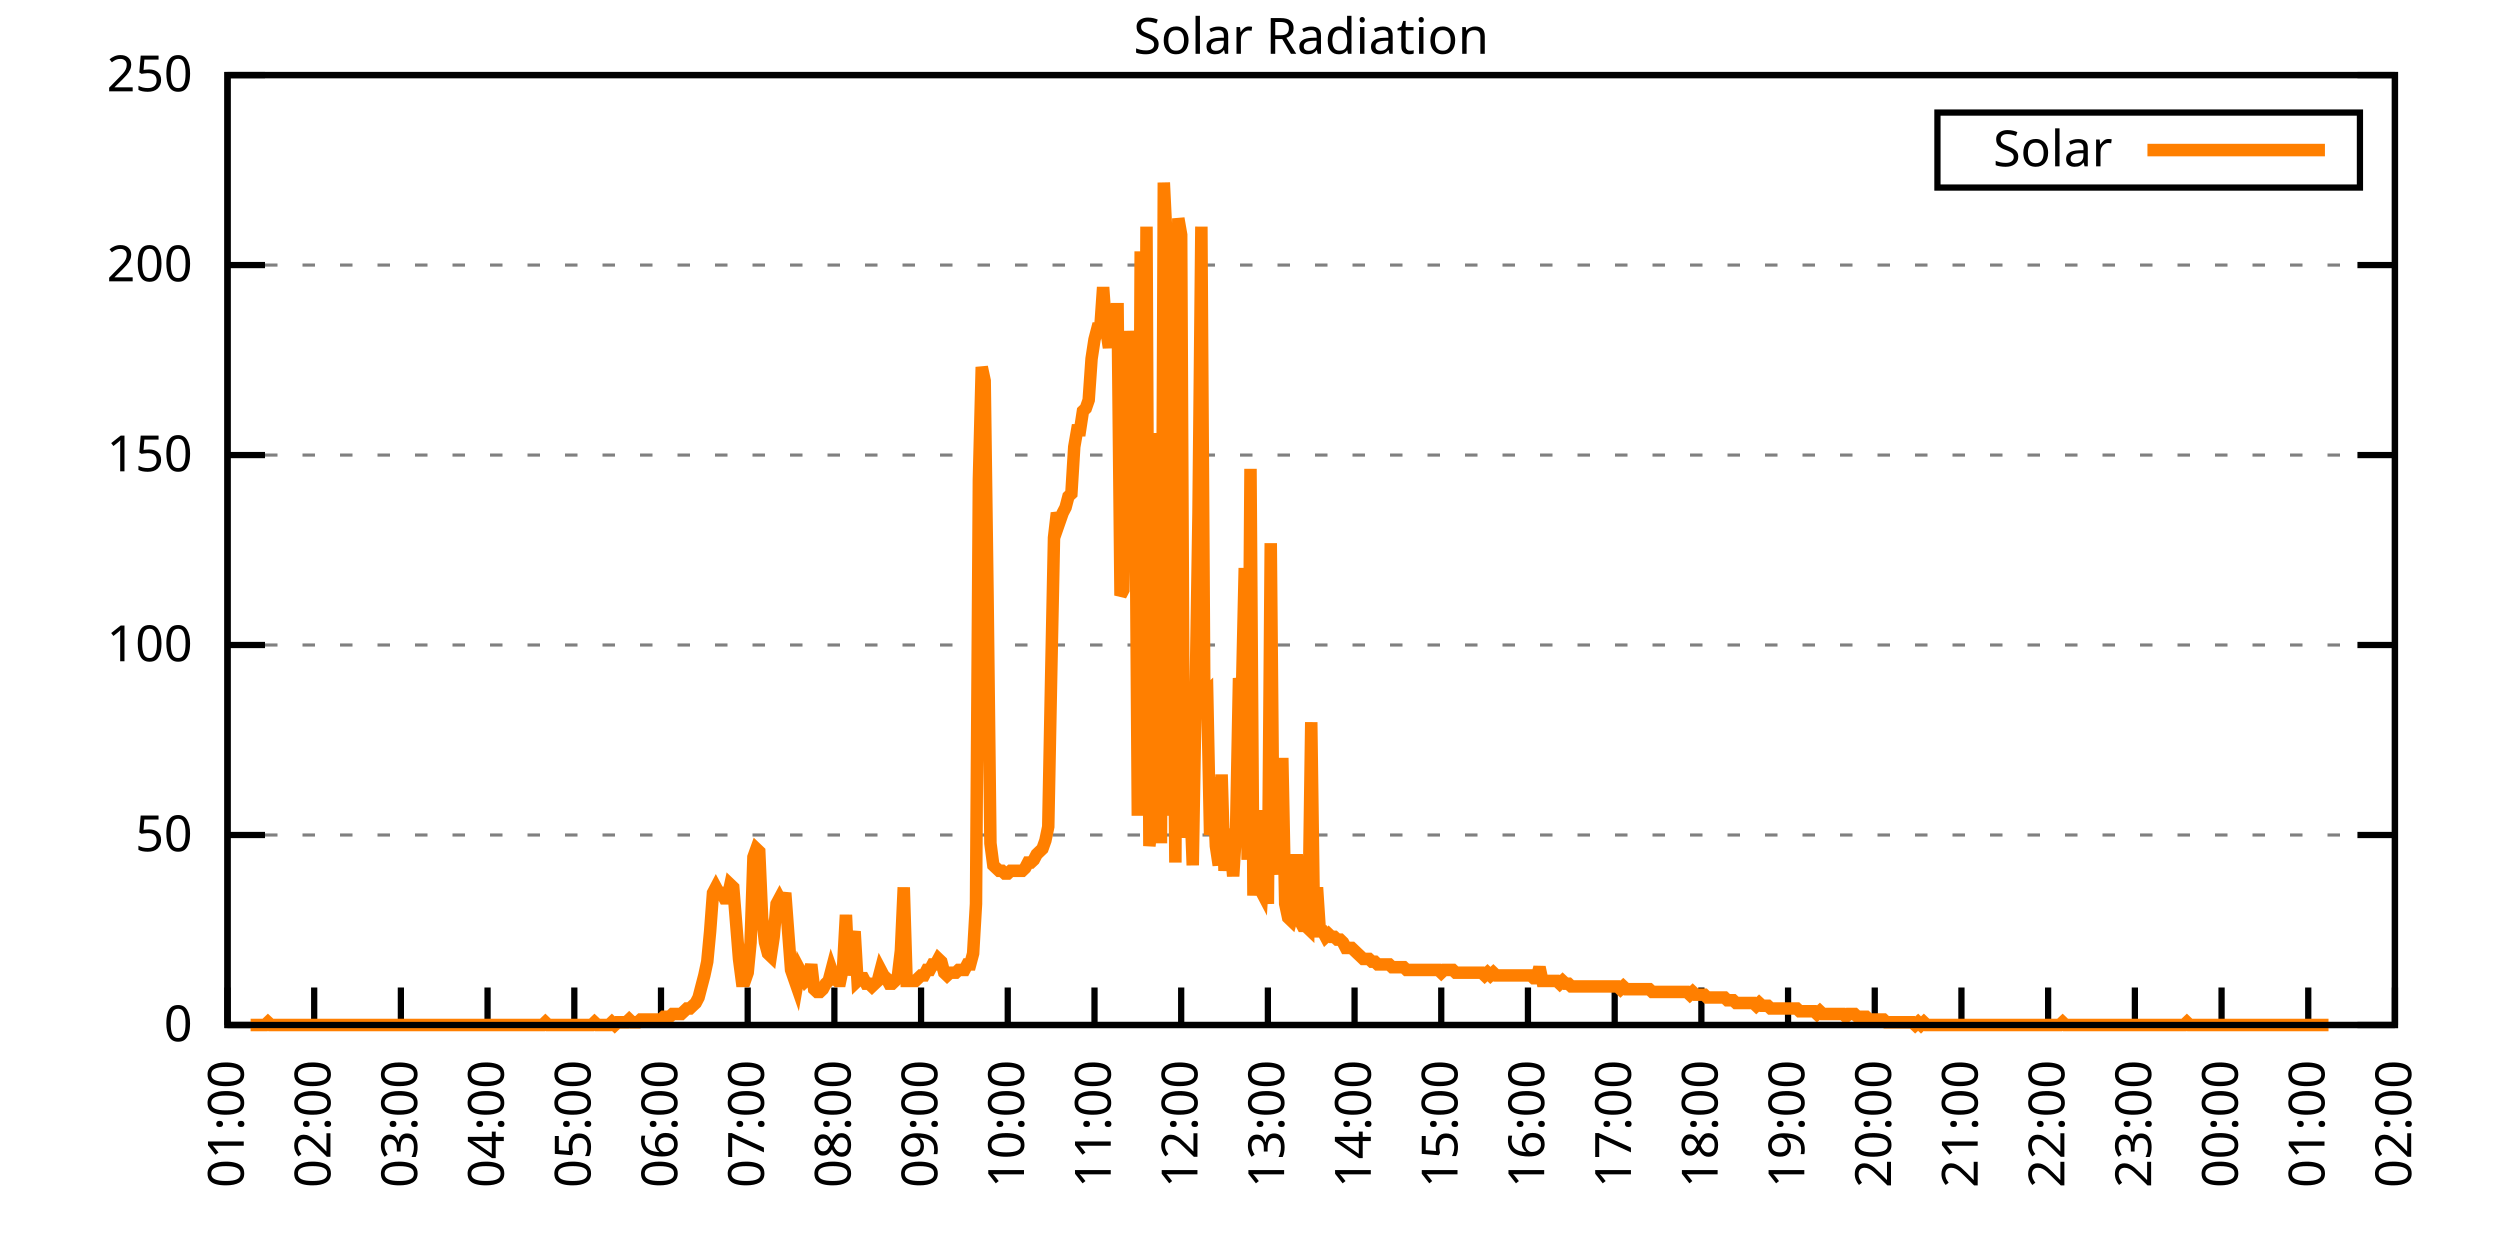
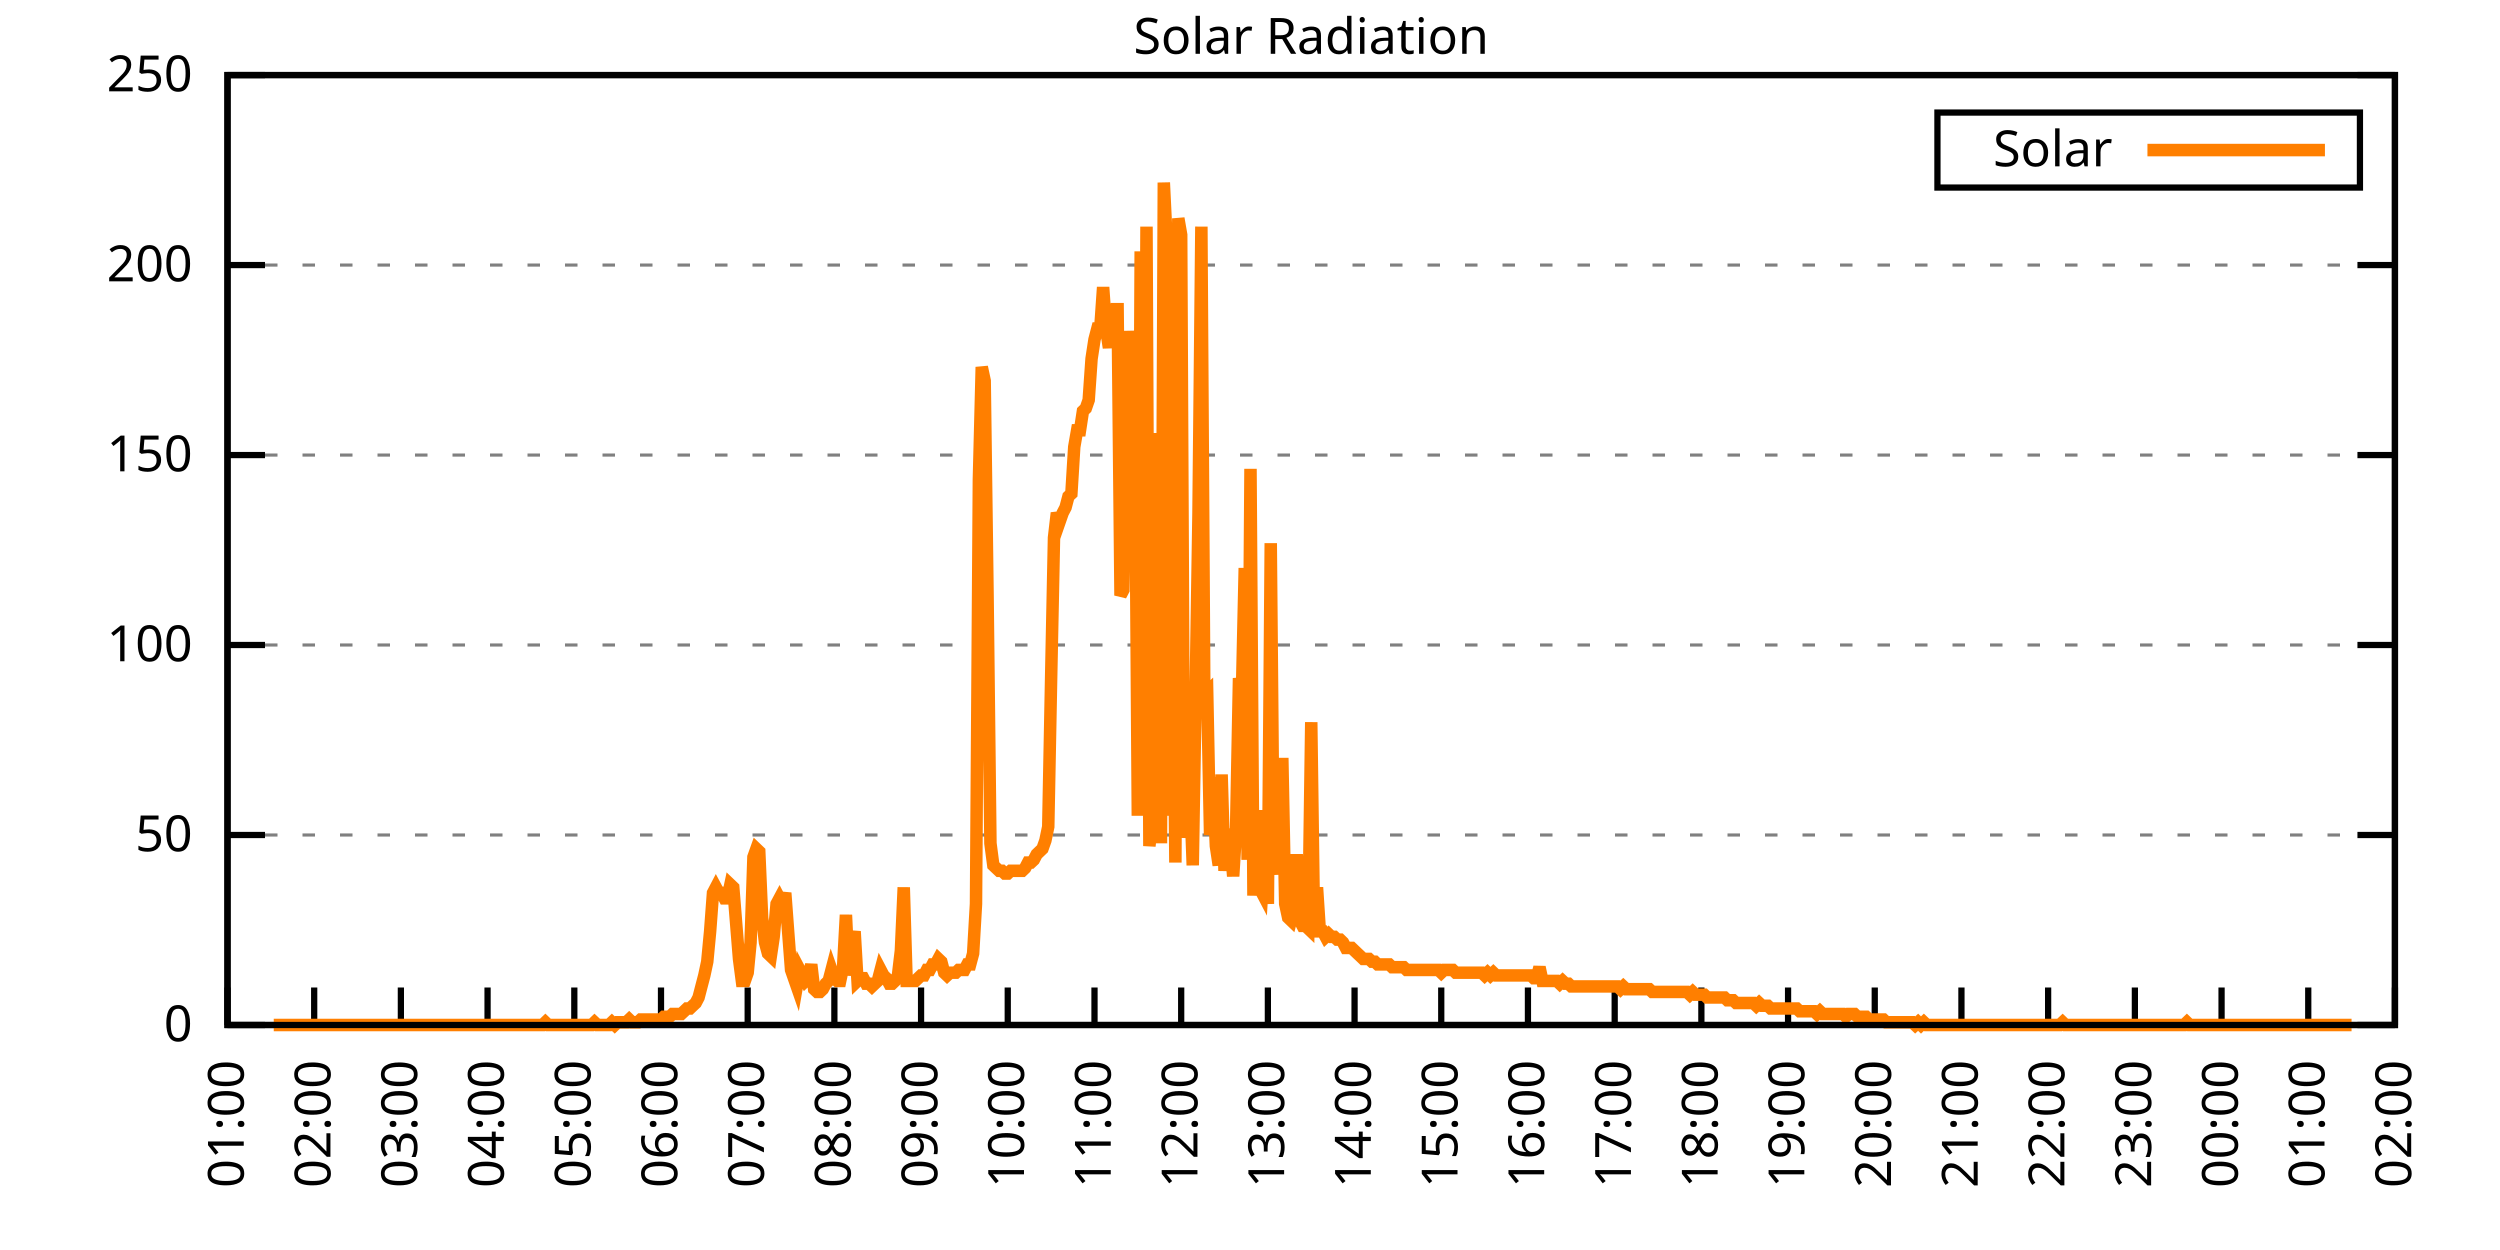
<svg xmlns="http://www.w3.org/2000/svg" xmlns:xlink="http://www.w3.org/1999/xlink" width="400" height="200" viewBox="0 0 400 200">
  <g id="gnuplot_canvas">
    <rect x="0" y="0" width="400" height="200" fill="none" />
    <defs>
      <circle id="gpDot" r="0.5" stroke-width="0.5" stroke="currentColor" />
      <path id="gpPt0" stroke-width="0.333" stroke="currentColor" d="M-1,0 h2 M0,-1 v2" />
      <path id="gpPt1" stroke-width="0.333" stroke="currentColor" d="M-1,-1 L1,1 M1,-1 L-1,1" />
      <path id="gpPt2" stroke-width="0.333" stroke="currentColor" d="M-1,0 L1,0 M0,-1 L0,1 M-1,-1 L1,1 M-1,1 L1,-1" />
      <rect id="gpPt3" stroke-width="0.333" stroke="currentColor" x="-1" y="-1" width="2" height="2" />
      <rect id="gpPt4" stroke-width="0.333" stroke="currentColor" fill="currentColor" x="-1" y="-1" width="2" height="2" />
      <circle id="gpPt5" stroke-width="0.333" stroke="currentColor" cx="0" cy="0" r="1" />
      <use xlink:href="#gpPt5" id="gpPt6" fill="currentColor" stroke="none" />
      <path id="gpPt7" stroke-width="0.333" stroke="currentColor" d="M0,-1.33 L-1.33,0.67 L1.33,0.67 z" />
      <use xlink:href="#gpPt7" id="gpPt8" fill="currentColor" stroke="none" />
      <use xlink:href="#gpPt7" id="gpPt9" stroke="currentColor" transform="rotate(180)" />
      <use xlink:href="#gpPt9" id="gpPt10" fill="currentColor" stroke="none" />
      <use xlink:href="#gpPt3" id="gpPt11" stroke="currentColor" transform="rotate(45)" />
      <use xlink:href="#gpPt11" id="gpPt12" fill="currentColor" stroke="none" />
      <path id="gpPt13" stroke-width="0.333" stroke="currentColor" d="M0,1.330 L1.265,0.411 L0.782,-1.067 L-0.782,-1.076 L-1.265,0.411 z" />
      <use xlink:href="#gpPt13" id="gpPt14" fill="currentColor" stroke="none" />
      <filter id="textbox" filterUnits="objectBoundingBox" x="0" y="0" height="1" width="1">
        <feFlood flood-color="white" flood-opacity="1" result="bgnd" />
        <feComposite in="SourceGraphic" in2="bgnd" operator="atop" />
      </filter>
      <filter id="greybox" filterUnits="objectBoundingBox" x="0" y="0" height="1" width="1">
        <feFlood flood-color="lightgrey" flood-opacity="1" result="grey" />
        <feComposite in="SourceGraphic" in2="grey" operator="atop" />
      </filter>
    </defs>
    <g fill="none" color="white" stroke="currentColor" stroke-width="1.00" stroke-linecap="butt" stroke-linejoin="miter">
</g>
    <g fill="none" color="black" stroke="currentColor" stroke-width="1.00" stroke-linecap="butt" stroke-linejoin="miter">
      <g stroke="none" shape-rendering="crispEdges">
        <polygon fill="rgb(255, 255, 255)" points="36.40,164.00 383.18,164.00 383.18,12.02 36.40,12.02 " />
      </g>
    </g>
    <g fill="none" color="black" stroke="currentColor" stroke-width="1.00" stroke-linecap="butt" stroke-linejoin="miter">
</g>
    <g fill="none" color="black" stroke="black" stroke-width="0.50" stroke-linecap="butt" stroke-linejoin="miter">
</g>
    <g fill="none" color="gray" stroke="currentColor" stroke-width="0.50" stroke-linecap="butt" stroke-linejoin="miter">
      <path stroke="gray" stroke-dasharray="2,4" class="gridline" d="M36.40,164.00 L383.19,164.00  " />
    </g>
    <g fill="none" color="gray" stroke="gray" stroke-width="1.00" stroke-linecap="butt" stroke-linejoin="miter">
</g>
    <g fill="none" color="black" stroke="currentColor" stroke-width="1.00" stroke-linecap="butt" stroke-linejoin="miter">
      <path stroke="black" d="M36.40,164.00 L42.40,164.00 M383.19,164.00 L377.19,164.00  " />
      <g transform="translate(30.80,166.60)" stroke="none" fill="black" font-family="Sans" font-size="8.00" text-anchor="end">
        <text>
          <tspan font-family="Sans"> 0</tspan>
        </text>
      </g>
    </g>
    <g fill="none" color="black" stroke="currentColor" stroke-width="1.00" stroke-linecap="butt" stroke-linejoin="miter">
</g>
    <g fill="none" color="black" stroke="black" stroke-width="0.50" stroke-linecap="butt" stroke-linejoin="miter">
</g>
    <g fill="none" color="gray" stroke="currentColor" stroke-width="0.50" stroke-linecap="butt" stroke-linejoin="miter">
      <path stroke="gray" stroke-dasharray="2,4" class="gridline" d="M36.40,133.60 L383.19,133.60  " />
    </g>
    <g fill="none" color="gray" stroke="gray" stroke-width="1.00" stroke-linecap="butt" stroke-linejoin="miter">
</g>
    <g fill="none" color="black" stroke="currentColor" stroke-width="1.00" stroke-linecap="butt" stroke-linejoin="miter">
      <path stroke="black" d="M36.40,133.60 L42.40,133.60 M383.19,133.60 L377.19,133.60  " />
      <g transform="translate(30.80,136.20)" stroke="none" fill="black" font-family="Sans" font-size="8.00" text-anchor="end">
        <text>
          <tspan font-family="Sans"> 50</tspan>
        </text>
      </g>
    </g>
    <g fill="none" color="black" stroke="currentColor" stroke-width="1.00" stroke-linecap="butt" stroke-linejoin="miter">
</g>
    <g fill="none" color="black" stroke="black" stroke-width="0.50" stroke-linecap="butt" stroke-linejoin="miter">
</g>
    <g fill="none" color="gray" stroke="currentColor" stroke-width="0.50" stroke-linecap="butt" stroke-linejoin="miter">
      <path stroke="gray" stroke-dasharray="2,4" class="gridline" d="M36.40,103.20 L383.19,103.20  " />
    </g>
    <g fill="none" color="gray" stroke="gray" stroke-width="1.00" stroke-linecap="butt" stroke-linejoin="miter">
</g>
    <g fill="none" color="black" stroke="currentColor" stroke-width="1.00" stroke-linecap="butt" stroke-linejoin="miter">
      <path stroke="black" d="M36.40,103.20 L42.40,103.20 M383.19,103.20 L377.19,103.20  " />
      <g transform="translate(30.80,105.80)" stroke="none" fill="black" font-family="Sans" font-size="8.00" text-anchor="end">
        <text>
          <tspan font-family="Sans"> 100</tspan>
        </text>
      </g>
    </g>
    <g fill="none" color="black" stroke="currentColor" stroke-width="1.00" stroke-linecap="butt" stroke-linejoin="miter">
</g>
    <g fill="none" color="black" stroke="black" stroke-width="0.50" stroke-linecap="butt" stroke-linejoin="miter">
</g>
    <g fill="none" color="gray" stroke="currentColor" stroke-width="0.50" stroke-linecap="butt" stroke-linejoin="miter">
      <path stroke="gray" stroke-dasharray="2,4" class="gridline" d="M36.40,72.81 L383.19,72.81  " />
    </g>
    <g fill="none" color="gray" stroke="gray" stroke-width="1.00" stroke-linecap="butt" stroke-linejoin="miter">
</g>
    <g fill="none" color="black" stroke="currentColor" stroke-width="1.00" stroke-linecap="butt" stroke-linejoin="miter">
      <path stroke="black" d="M36.40,72.81 L42.40,72.81 M383.19,72.81 L377.19,72.81  " />
      <g transform="translate(30.80,75.41)" stroke="none" fill="black" font-family="Sans" font-size="8.00" text-anchor="end">
        <text>
          <tspan font-family="Sans"> 150</tspan>
        </text>
      </g>
    </g>
    <g fill="none" color="black" stroke="currentColor" stroke-width="1.00" stroke-linecap="butt" stroke-linejoin="miter">
</g>
    <g fill="none" color="black" stroke="black" stroke-width="0.50" stroke-linecap="butt" stroke-linejoin="miter">
</g>
    <g fill="none" color="gray" stroke="currentColor" stroke-width="0.50" stroke-linecap="butt" stroke-linejoin="miter">
      <path stroke="gray" stroke-dasharray="2,4" class="gridline" d="M36.40,42.41 L383.19,42.41  " />
    </g>
    <g fill="none" color="gray" stroke="gray" stroke-width="1.00" stroke-linecap="butt" stroke-linejoin="miter">
</g>
    <g fill="none" color="black" stroke="currentColor" stroke-width="1.00" stroke-linecap="butt" stroke-linejoin="miter">
      <path stroke="black" d="M36.40,42.41 L42.40,42.41 M383.19,42.41 L377.19,42.41  " />
      <g transform="translate(30.80,45.01)" stroke="none" fill="black" font-family="Sans" font-size="8.00" text-anchor="end">
        <text>
          <tspan font-family="Sans"> 200</tspan>
        </text>
      </g>
    </g>
    <g fill="none" color="black" stroke="currentColor" stroke-width="1.00" stroke-linecap="butt" stroke-linejoin="miter">
</g>
    <g fill="none" color="black" stroke="black" stroke-width="0.50" stroke-linecap="butt" stroke-linejoin="miter">
</g>
    <g fill="none" color="gray" stroke="currentColor" stroke-width="0.50" stroke-linecap="butt" stroke-linejoin="miter">
      <path stroke="gray" stroke-dasharray="2,4" class="gridline" d="M36.40,12.01 L383.19,12.01  " />
    </g>
    <g fill="none" color="gray" stroke="gray" stroke-width="1.00" stroke-linecap="butt" stroke-linejoin="miter">
</g>
    <g fill="none" color="black" stroke="currentColor" stroke-width="1.00" stroke-linecap="butt" stroke-linejoin="miter">
      <path stroke="black" d="M36.40,12.01 L42.40,12.01 M383.19,12.01 L377.19,12.01  " />
      <g transform="translate(30.80,14.61)" stroke="none" fill="black" font-family="Sans" font-size="8.00" text-anchor="end">
        <text>
          <tspan font-family="Sans"> 250</tspan>
        </text>
      </g>
    </g>
    <g fill="none" color="black" stroke="currentColor" stroke-width="1.00" stroke-linecap="butt" stroke-linejoin="miter">
      <path stroke="black" d="M36.40,164.00 L36.40,158.00  " />
      <g transform="translate(39.00,169.60) rotate(270.00)" stroke="none" fill="black" font-family="Sans" font-size="8.00" text-anchor="end">
        <text>
          <tspan font-family="Sans">01:00</tspan>
        </text>
      </g>
    </g>
    <g fill="none" color="black" stroke="currentColor" stroke-width="1.00" stroke-linecap="butt" stroke-linejoin="miter">
      <path stroke="black" d="M50.27,164.00 L50.27,158.00  " />
      <g transform="translate(52.87,169.60) rotate(270.00)" stroke="none" fill="black" font-family="Sans" font-size="8.00" text-anchor="end">
        <text>
          <tspan font-family="Sans">02:00</tspan>
        </text>
      </g>
    </g>
    <g fill="none" color="black" stroke="currentColor" stroke-width="1.00" stroke-linecap="butt" stroke-linejoin="miter">
      <path stroke="black" d="M64.14,164.00 L64.14,158.00  " />
      <g transform="translate(66.74,169.60) rotate(270.00)" stroke="none" fill="black" font-family="Sans" font-size="8.00" text-anchor="end">
        <text>
          <tspan font-family="Sans">03:00</tspan>
        </text>
      </g>
    </g>
    <g fill="none" color="black" stroke="currentColor" stroke-width="1.00" stroke-linecap="butt" stroke-linejoin="miter">
      <path stroke="black" d="M78.01,164.00 L78.01,158.00  " />
      <g transform="translate(80.61,169.60) rotate(270.00)" stroke="none" fill="black" font-family="Sans" font-size="8.00" text-anchor="end">
        <text>
          <tspan font-family="Sans">04:00</tspan>
        </text>
      </g>
    </g>
    <g fill="none" color="black" stroke="currentColor" stroke-width="1.00" stroke-linecap="butt" stroke-linejoin="miter">
      <path stroke="black" d="M91.89,164.00 L91.89,158.00  " />
      <g transform="translate(94.49,169.60) rotate(270.00)" stroke="none" fill="black" font-family="Sans" font-size="8.00" text-anchor="end">
        <text>
          <tspan font-family="Sans">05:00</tspan>
        </text>
      </g>
    </g>
    <g fill="none" color="black" stroke="currentColor" stroke-width="1.00" stroke-linecap="butt" stroke-linejoin="miter">
      <path stroke="black" d="M105.76,164.00 L105.76,158.00  " />
      <g transform="translate(108.36,169.60) rotate(270.00)" stroke="none" fill="black" font-family="Sans" font-size="8.00" text-anchor="end">
        <text>
          <tspan font-family="Sans">06:00</tspan>
        </text>
      </g>
    </g>
    <g fill="none" color="black" stroke="currentColor" stroke-width="1.00" stroke-linecap="butt" stroke-linejoin="miter">
      <path stroke="black" d="M119.63,164.00 L119.63,158.00  " />
      <g transform="translate(122.23,169.60) rotate(270.00)" stroke="none" fill="black" font-family="Sans" font-size="8.00" text-anchor="end">
        <text>
          <tspan font-family="Sans">07:00</tspan>
        </text>
      </g>
    </g>
    <g fill="none" color="black" stroke="currentColor" stroke-width="1.00" stroke-linecap="butt" stroke-linejoin="miter">
      <path stroke="black" d="M133.50,164.00 L133.50,158.00  " />
      <g transform="translate(136.10,169.60) rotate(270.00)" stroke="none" fill="black" font-family="Sans" font-size="8.00" text-anchor="end">
        <text>
          <tspan font-family="Sans">08:00</tspan>
        </text>
      </g>
    </g>
    <g fill="none" color="black" stroke="currentColor" stroke-width="1.00" stroke-linecap="butt" stroke-linejoin="miter">
      <path stroke="black" d="M147.37,164.00 L147.37,158.00  " />
      <g transform="translate(149.97,169.60) rotate(270.00)" stroke="none" fill="black" font-family="Sans" font-size="8.00" text-anchor="end">
        <text>
          <tspan font-family="Sans">09:00</tspan>
        </text>
      </g>
    </g>
    <g fill="none" color="black" stroke="currentColor" stroke-width="1.00" stroke-linecap="butt" stroke-linejoin="miter">
      <path stroke="black" d="M161.24,164.00 L161.24,158.00  " />
      <g transform="translate(163.84,169.60) rotate(270.00)" stroke="none" fill="black" font-family="Sans" font-size="8.00" text-anchor="end">
        <text>
          <tspan font-family="Sans">10:00</tspan>
        </text>
      </g>
    </g>
    <g fill="none" color="black" stroke="currentColor" stroke-width="1.00" stroke-linecap="butt" stroke-linejoin="miter">
      <path stroke="black" d="M175.12,164.00 L175.12,158.00  " />
      <g transform="translate(177.72,169.60) rotate(270.00)" stroke="none" fill="black" font-family="Sans" font-size="8.00" text-anchor="end">
        <text>
          <tspan font-family="Sans">11:00</tspan>
        </text>
      </g>
    </g>
    <g fill="none" color="black" stroke="currentColor" stroke-width="1.00" stroke-linecap="butt" stroke-linejoin="miter">
      <path stroke="black" d="M188.99,164.00 L188.99,158.00  " />
      <g transform="translate(191.59,169.60) rotate(270.00)" stroke="none" fill="black" font-family="Sans" font-size="8.00" text-anchor="end">
        <text>
          <tspan font-family="Sans">12:00</tspan>
        </text>
      </g>
    </g>
    <g fill="none" color="black" stroke="currentColor" stroke-width="1.00" stroke-linecap="butt" stroke-linejoin="miter">
      <path stroke="black" d="M202.86,164.00 L202.86,158.00  " />
      <g transform="translate(205.46,169.60) rotate(270.00)" stroke="none" fill="black" font-family="Sans" font-size="8.00" text-anchor="end">
        <text>
          <tspan font-family="Sans">13:00</tspan>
        </text>
      </g>
    </g>
    <g fill="none" color="black" stroke="currentColor" stroke-width="1.00" stroke-linecap="butt" stroke-linejoin="miter">
      <path stroke="black" d="M216.73,164.00 L216.73,158.00  " />
      <g transform="translate(219.33,169.60) rotate(270.00)" stroke="none" fill="black" font-family="Sans" font-size="8.00" text-anchor="end">
        <text>
          <tspan font-family="Sans">14:00</tspan>
        </text>
      </g>
    </g>
    <g fill="none" color="black" stroke="currentColor" stroke-width="1.00" stroke-linecap="butt" stroke-linejoin="miter">
      <path stroke="black" d="M230.60,164.00 L230.60,158.00  " />
      <g transform="translate(233.20,169.60) rotate(270.00)" stroke="none" fill="black" font-family="Sans" font-size="8.00" text-anchor="end">
        <text>
          <tspan font-family="Sans">15:00</tspan>
        </text>
      </g>
    </g>
    <g fill="none" color="black" stroke="currentColor" stroke-width="1.00" stroke-linecap="butt" stroke-linejoin="miter">
      <path stroke="black" d="M244.47,164.00 L244.47,158.00  " />
      <g transform="translate(247.07,169.60) rotate(270.00)" stroke="none" fill="black" font-family="Sans" font-size="8.00" text-anchor="end">
        <text>
          <tspan font-family="Sans">16:00</tspan>
        </text>
      </g>
    </g>
    <g fill="none" color="black" stroke="currentColor" stroke-width="1.00" stroke-linecap="butt" stroke-linejoin="miter">
      <path stroke="black" d="M258.35,164.00 L258.35,158.00  " />
      <g transform="translate(260.95,169.60) rotate(270.00)" stroke="none" fill="black" font-family="Sans" font-size="8.00" text-anchor="end">
        <text>
          <tspan font-family="Sans">17:00</tspan>
        </text>
      </g>
    </g>
    <g fill="none" color="black" stroke="currentColor" stroke-width="1.00" stroke-linecap="butt" stroke-linejoin="miter">
      <path stroke="black" d="M272.22,164.00 L272.22,158.00  " />
      <g transform="translate(274.82,169.60) rotate(270.00)" stroke="none" fill="black" font-family="Sans" font-size="8.00" text-anchor="end">
        <text>
          <tspan font-family="Sans">18:00</tspan>
        </text>
      </g>
    </g>
    <g fill="none" color="black" stroke="currentColor" stroke-width="1.00" stroke-linecap="butt" stroke-linejoin="miter">
      <path stroke="black" d="M286.09,164.00 L286.09,158.00  " />
      <g transform="translate(288.69,169.60) rotate(270.00)" stroke="none" fill="black" font-family="Sans" font-size="8.00" text-anchor="end">
        <text>
          <tspan font-family="Sans">19:00</tspan>
        </text>
      </g>
    </g>
    <g fill="none" color="black" stroke="currentColor" stroke-width="1.00" stroke-linecap="butt" stroke-linejoin="miter">
      <path stroke="black" d="M299.96,164.00 L299.96,158.00  " />
      <g transform="translate(302.56,169.60) rotate(270.00)" stroke="none" fill="black" font-family="Sans" font-size="8.00" text-anchor="end">
        <text>
          <tspan font-family="Sans">20:00</tspan>
        </text>
      </g>
    </g>
    <g fill="none" color="black" stroke="currentColor" stroke-width="1.00" stroke-linecap="butt" stroke-linejoin="miter">
      <path stroke="black" d="M313.83,164.00 L313.83,158.00  " />
      <g transform="translate(316.43,169.60) rotate(270.00)" stroke="none" fill="black" font-family="Sans" font-size="8.00" text-anchor="end">
        <text>
          <tspan font-family="Sans">21:00</tspan>
        </text>
      </g>
    </g>
    <g fill="none" color="black" stroke="currentColor" stroke-width="1.00" stroke-linecap="butt" stroke-linejoin="miter">
      <path stroke="black" d="M327.70,164.00 L327.70,158.00  " />
      <g transform="translate(330.30,169.60) rotate(270.00)" stroke="none" fill="black" font-family="Sans" font-size="8.00" text-anchor="end">
        <text>
          <tspan font-family="Sans">22:00</tspan>
        </text>
      </g>
    </g>
    <g fill="none" color="black" stroke="currentColor" stroke-width="1.00" stroke-linecap="butt" stroke-linejoin="miter">
      <path stroke="black" d="M341.58,164.00 L341.58,158.00  " />
      <g transform="translate(344.18,169.60) rotate(270.00)" stroke="none" fill="black" font-family="Sans" font-size="8.00" text-anchor="end">
        <text>
          <tspan font-family="Sans">23:00</tspan>
        </text>
      </g>
    </g>
    <g fill="none" color="black" stroke="currentColor" stroke-width="1.00" stroke-linecap="butt" stroke-linejoin="miter">
      <path stroke="black" d="M355.45,164.00 L355.45,158.00  " />
      <g transform="translate(358.05,169.60) rotate(270.00)" stroke="none" fill="black" font-family="Sans" font-size="8.00" text-anchor="end">
        <text>
          <tspan font-family="Sans">00:00</tspan>
        </text>
      </g>
    </g>
    <g fill="none" color="black" stroke="currentColor" stroke-width="1.00" stroke-linecap="butt" stroke-linejoin="miter">
      <path stroke="black" d="M369.32,164.00 L369.32,158.00  " />
      <g transform="translate(371.92,169.60) rotate(270.00)" stroke="none" fill="black" font-family="Sans" font-size="8.00" text-anchor="end">
        <text>
          <tspan font-family="Sans">01:00</tspan>
        </text>
      </g>
    </g>
    <g fill="none" color="black" stroke="currentColor" stroke-width="1.00" stroke-linecap="butt" stroke-linejoin="miter">
      <path stroke="black" d="M383.19,164.00 L383.19,158.00  " />
      <g transform="translate(385.79,169.60) rotate(270.00)" stroke="none" fill="black" font-family="Sans" font-size="8.00" text-anchor="end">
        <text>
          <tspan font-family="Sans">02:00</tspan>
        </text>
      </g>
    </g>
    <g fill="none" color="black" stroke="currentColor" stroke-width="1.00" stroke-linecap="butt" stroke-linejoin="miter">
</g>
    <g fill="none" color="black" stroke="currentColor" stroke-width="1.00" stroke-linecap="butt" stroke-linejoin="miter">
      <path stroke="black" d="M36.40,12.01 L36.40,164.00 L383.19,164.00 L383.19,12.01 L36.40,12.01 Z  " />
    </g>
    <g fill="none" color="black" stroke="currentColor" stroke-width="1.00" stroke-linecap="butt" stroke-linejoin="miter">
</g>
    <g fill="none" color="black" stroke="currentColor" stroke-width="1.00" stroke-linecap="butt" stroke-linejoin="miter">
      <path stroke="black" d="M309.99,30.01 L309.99,18.01 L377.59,18.01 L377.59,30.01 L309.99,30.01 Z  " />
    </g>
    <g id="Solar_Radiation_plot_1">
      <g fill="none" color="white" stroke="black" stroke-width="2.00" stroke-linecap="butt" stroke-linejoin="miter">
</g>
      <g fill="none" color="black" stroke="currentColor" stroke-width="2.00" stroke-linecap="butt" stroke-linejoin="miter">
        <g transform="translate(337.99,26.61)" stroke="none" fill="black" font-family="Sans" font-size="8.00" text-anchor="end">
          <text>
            <tspan font-family="Sans">Solar</tspan>
          </text>
        </g>
      </g>
      <g fill="none" color="black" stroke="currentColor" stroke-width="2.00" stroke-linecap="butt" stroke-linejoin="miter">
-         <path stroke="rgb(255, 127,   0)" d="M343.59,24.01 L371.99,24.01 M40.10,164.00 L40.56,164.00 L41.02,164.00 L41.49,164.00 L41.95,164.00 L42.41,164.00   L42.87,163.56 L43.34,164.00 L43.80,164.00 L44.26,164.00 L44.72,164.00 L45.19,164.00 L45.65,164.00 L46.11,164.00   L46.57,164.00 L47.03,164.00 L47.50,164.00 L47.96,164.00 L48.42,164.00 L48.88,164.00 L49.35,164.00 L49.81,164.00   L50.27,164.00 L50.73,164.00 L51.20,164.00 L51.66,164.00 L52.12,164.00 L52.58,164.00 L53.05,164.00 L53.51,164.00   L53.97,164.00 L54.43,164.00 L54.90,164.00 L55.36,164.00 L55.82,164.00 L56.28,164.00 L56.75,164.00 L57.21,164.00   L57.67,164.00 L58.13,164.00 L58.59,164.00 L59.06,164.00 L59.52,164.00 L59.98,164.00 L60.44,164.00 L60.91,164.00   L61.37,164.00 L61.83,164.00 L62.29,164.00 L62.76,164.00 L63.22,164.00 L63.68,164.00 L64.14,164.00 L64.61,164.00   L65.07,164.00 L65.53,164.00 L65.99,164.00 L66.46,164.00 L66.92,164.00 L67.38,164.00 L67.84,164.00 L68.30,164.00   L68.77,164.00 L69.23,164.00 L69.69,164.00 L70.15,164.00 L70.62,164.00 L71.08,164.00 L71.54,164.00 L72.00,164.00   L72.47,164.00 L72.93,164.00 L73.39,164.00 L73.85,164.00 L74.32,164.00 L74.78,164.00 L75.24,164.00 L75.70,164.00   L76.17,164.00 L76.63,164.00 L77.09,164.00 L77.55,164.00 L78.01,164.00 L78.48,164.00 L78.94,164.00 L79.40,164.00   L79.86,164.00 L80.33,164.00 L80.79,164.00 L81.25,164.00 L81.71,164.00 L82.18,164.00 L82.64,164.00 L83.10,164.00   L83.56,164.00 L84.03,164.00 L84.49,164.00 L84.95,164.00 L85.41,164.00 L85.88,164.00 L86.34,164.00 L86.80,164.00   L87.26,163.56 L87.72,164.00 L88.19,164.00 L88.65,164.00 L89.11,164.00 L89.57,164.00 L90.04,164.00 L90.50,164.00   L90.96,164.00 L91.42,164.00 L91.89,164.00 L92.35,164.00 L92.81,164.00 L93.27,164.00 L93.74,164.00 L94.20,164.00   L94.66,164.00 L95.12,163.56 L95.59,164.00 L96.05,164.00 L96.51,164.00 L96.97,164.00 L97.44,164.00 L97.90,163.56   L98.36,164.00 L98.82,163.56 L99.28,163.56 L99.75,163.56 L100.21,163.56 L100.67,163.12 L101.13,163.56 L101.60,163.56   L102.06,163.56 L102.52,163.12 L102.98,163.12 L103.45,163.12 L103.91,163.12 L104.37,163.12 L104.83,163.12 L105.30,163.12   L105.76,163.12 L106.22,162.68 L106.68,162.68 L107.15,162.68 L107.61,162.24 L108.07,162.24 L108.53,162.24 L108.99,162.24   L109.46,161.80 L109.92,161.36 L110.38,161.36 L110.84,160.92 L111.31,160.48 L111.77,159.60 L112.23,157.83 L112.69,156.07   L113.16,153.87 L113.62,149.02 L114.08,142.86 L114.54,141.98 L115.01,142.86 L115.47,142.86 L115.93,143.74 L116.39,143.74   L116.86,141.54 L117.32,141.98 L117.78,147.70 L118.24,153.43 L118.70,156.95 L119.17,156.95 L119.63,155.63 L120.09,150.79   L120.55,137.13 L121.02,135.81 L121.48,136.25 L121.94,146.82 L122.40,150.79 L122.87,152.55 L123.33,152.99 L123.79,149.90   L124.25,144.62 L124.72,143.74 L125.18,144.62 L125.64,142.86 L126.10,149.02 L126.57,155.19 L127.03,156.51 L127.49,157.83   L127.95,155.19 L128.41,156.07 L128.88,156.95 L129.34,156.51 L129.80,154.31 L130.26,158.27 L130.73,158.71 L131.19,158.71   L131.65,158.27 L132.11,157.39 L132.58,156.95 L133.04,155.19 L133.50,156.51 L133.96,156.95 L134.43,156.95 L134.89,154.75   L135.35,146.38 L135.81,156.07 L136.28,151.23 L136.74,149.02 L137.20,156.95 L137.66,156.51 L138.13,156.51 L138.59,157.39   L139.05,157.39 L139.51,157.83 L139.97,157.39 L140.44,156.95 L140.90,155.19 L141.36,156.07 L141.82,156.51 L142.29,157.39   L142.75,157.39 L143.21,156.95 L143.67,156.07 L144.14,152.11 L144.60,141.98 L145.06,156.95 L145.52,156.95 L145.99,156.95   L146.45,156.95 L146.91,156.51 L147.37,156.07 L147.84,156.07 L148.30,155.19 L148.76,155.19 L149.22,154.31 L149.68,154.31   L150.15,153.43 L150.61,153.87 L151.07,155.63 L151.53,156.07 L152.00,155.63 L152.46,155.63 L152.92,155.63 L153.38,155.19   L153.85,155.19 L154.31,155.19 L154.77,154.31 L155.23,154.31 L155.70,152.55 L156.16,144.62 L156.62,76.78 L157.08,58.72   L157.55,60.93 L158.01,95.28 L158.47,134.93 L158.93,138.45 L159.39,138.89 L159.86,139.33 L160.32,139.33 L160.78,139.77   L161.24,139.77 L161.71,139.33 L162.17,139.33 L162.63,139.33 L163.09,139.33 L163.56,139.33 L164.02,138.89 L164.48,138.01   L164.94,138.01 L165.41,137.57 L165.87,136.69 L166.33,136.25 L166.79,135.81 L167.26,134.49 L167.72,132.28 L168.18,108.50   L168.64,86.03 L169.10,82.07 L169.57,83.39 L170.03,82.07 L170.49,81.19 L170.95,79.43 L171.42,78.99 L171.88,71.50   L172.34,68.85 L172.80,68.85 L173.27,65.77 L173.73,65.33 L174.19,64.01 L174.65,57.40 L175.12,54.32 L175.58,52.56   L176.04,52.56 L176.50,45.95 L176.97,52.56 L177.43,55.64 L177.89,50.35 L178.35,49.47 L178.82,49.47 L179.28,95.28   L179.74,94.40 L180.20,60.48 L180.66,53.00 L181.13,57.40 L181.59,64.01 L182.05,130.52 L182.51,40.22 L182.98,127.00   L183.44,36.26 L183.90,135.37 L184.36,131.40 L184.83,134.05 L185.29,69.29 L185.75,134.93 L186.21,29.21 L186.68,38.90   L187.14,130.52 L187.60,86.03 L188.06,138.01 L188.53,34.94 L188.99,37.58 L189.45,134.05 L189.91,126.56 L190.37,125.68   L190.84,138.45 L191.30,111.14 L191.76,82.07 L192.22,36.26 L192.69,111.14 L193.15,110.70 L193.61,133.61 L194.07,124.36   L194.54,135.37 L195.00,138.45 L195.46,123.92 L195.92,139.33 L196.39,132.73 L196.85,134.49 L197.31,140.21 L197.77,132.73   L198.24,108.50 L198.70,111.14 L199.16,90.88 L199.62,137.57 L200.08,75.02 L200.55,143.30 L201.01,129.64 L201.47,141.98   L201.93,142.86 L202.40,135.37 L202.86,144.62 L203.32,86.91 L203.78,138.01 L204.25,139.77 L204.71,137.13 L205.17,121.27   L205.63,144.62 L206.10,146.82 L206.56,147.26 L207.02,145.50 L207.48,136.69 L207.95,147.26 L208.41,148.14 L208.87,148.14   L209.33,148.58 L209.80,115.55 L210.26,149.02 L210.72,141.98 L211.18,149.02 L211.64,149.02 L212.11,149.90 L212.57,149.46   L213.03,149.90 L213.49,149.90 L213.96,150.34 L214.42,150.34 L214.88,150.79 L215.34,151.67 L215.81,151.67 L216.27,151.67   L216.73,152.11 L217.19,152.55 L217.66,152.99 L218.12,153.43 L218.58,153.43 L219.04,153.43 L219.51,153.87 L219.97,153.87   L220.43,154.31 L220.89,154.31 L221.35,154.31 L221.82,154.31 L222.28,154.31 L222.74,154.75 L223.20,154.75 L223.67,154.75   L224.13,154.75 L224.59,154.75 L225.05,155.19 L225.52,155.19 L225.98,155.19 L226.44,155.19 L226.90,155.19 L227.37,155.19   L227.83,155.19 L228.29,155.19 L228.75,155.19 L229.22,155.19 L229.68,155.19 L230.14,155.19 L230.60,155.63 L231.06,155.19   L231.53,155.19 L231.99,155.19 L232.45,155.19 L232.91,155.63 L233.38,155.63 L233.84,155.63 L234.30,155.63 L234.76,155.63   L235.23,155.63 L235.69,155.63 L236.15,155.63 L236.61,155.63 L237.08,155.63 L237.54,156.07 L238.00,155.63 L238.46,156.07   L238.93,155.63 L239.39,156.07 L239.85,156.07 L240.31,156.07 L240.77,156.07 L241.24,156.07 L241.70,156.07 L242.16,156.07   L242.62,156.07 L243.09,156.07 L243.55,156.07 L244.01,156.07 L244.47,156.07 L244.94,156.07 L245.40,156.51 L245.86,156.51   L246.32,154.75 L246.79,156.95 L247.25,156.95 L247.71,156.95 L248.17,156.95 L248.64,156.95 L249.10,156.95 L249.56,157.39   L250.02,156.95 L250.49,157.39 L250.95,157.39 L251.41,157.83 L251.87,157.83 L252.33,157.83 L252.80,157.83 L253.26,157.83   L253.72,157.83 L254.18,157.83 L254.65,157.83 L255.11,157.83 L255.57,157.83 L256.03,157.83 L256.50,157.83 L256.96,157.83   L257.42,157.83 L257.88,157.83 L258.35,157.83 L258.81,157.83 L259.27,158.27 L259.73,157.83 L260.20,158.27 L260.66,158.27   L261.12,158.27 L261.58,158.27 L262.04,158.27 L262.51,158.27 L262.97,158.27 L263.43,158.27 L263.89,158.27 L264.36,158.71   L264.82,158.71 L265.28,158.71 L265.74,158.71 L266.21,158.71 L266.67,158.71 L267.13,158.71 L267.59,158.71 L268.06,158.71   L268.52,158.71 L268.98,158.71 L269.44,158.71 L269.91,158.71 L270.37,159.15 L270.83,158.71 L271.29,159.15 L271.75,159.15   L272.22,159.15 L272.68,159.15 L273.14,159.60 L273.60,159.60 L274.07,159.60 L274.53,159.60 L274.99,159.60 L275.45,159.60   L275.92,159.60 L276.38,160.04 L276.84,160.04 L277.30,160.04 L277.77,160.48 L278.23,160.48 L278.69,160.48 L279.15,160.48   L279.62,160.48 L280.08,160.48 L280.54,160.48 L281.00,160.92 L281.46,160.48 L281.93,160.92 L282.39,160.92 L282.85,160.92   L283.31,161.36 L283.78,161.36 L284.24,161.36 L284.70,161.36 L285.16,161.36 L285.63,161.36 L286.09,161.36 L286.55,161.36   L287.01,161.36 L287.48,161.36 L287.94,161.80 L288.40,161.80 L288.86,161.80 L289.33,161.80 L289.79,161.80 L290.25,161.80   L290.71,162.24 L291.18,161.80 L291.64,162.24 L292.10,162.24 L292.56,162.24 L293.02,162.24 L293.49,162.24 L293.95,162.24   L294.41,162.24 L294.87,162.24 L295.34,162.68 L295.80,162.24 L296.26,162.24 L296.72,162.24 L297.19,162.68 L297.65,162.68   L298.11,162.68 L298.57,162.68 L299.04,163.12 L299.50,163.12 L299.96,163.12 L300.42,163.12 L300.89,163.12 L301.35,163.12   L301.81,163.56 L302.27,163.56 L302.73,163.56 L303.20,163.56 L303.66,163.56 L304.12,163.56 L304.58,163.56 L305.05,163.56   L305.51,163.56 L305.97,163.56 L306.43,164.00 L306.90,163.56 L307.36,164.00 L307.82,163.56 L308.28,164.00 L308.75,164.00   L309.21,164.00 L309.67,164.00 L310.13,164.00 L310.60,164.00 L311.06,164.00 L311.52,164.00 L311.98,164.00 L312.44,164.00   L312.91,164.00 L313.37,164.00 L313.83,164.00 L314.29,164.00 L314.76,164.00 L315.22,164.00 L315.68,164.00 L316.14,164.00   L316.61,164.00 L317.07,164.00 L317.53,164.00 L317.99,164.00 L318.46,164.00 L318.92,164.00 L319.38,164.00 L319.84,164.00   L320.31,164.00 L320.77,164.00 L321.23,164.00 L321.69,164.00 L322.15,164.00 L322.62,164.00 L323.08,164.00 L323.54,164.00   L324.00,164.00 L324.47,164.00 L324.93,164.00 L325.39,164.00 L325.85,164.00 L326.32,164.00 L326.78,164.00 L327.24,164.00   L327.70,164.00 L328.17,164.00 L328.63,164.00 L329.09,164.00 L329.55,164.00 L330.02,163.56 L330.48,164.00 L330.94,164.00   L331.40,164.00 L331.87,164.00 L332.33,164.00 L332.79,164.00 L333.25,164.00 L333.71,164.00 L334.18,164.00 L334.64,164.00   L335.10,164.00 L335.56,164.00 L336.03,164.00 L336.49,164.00 L336.95,164.00 L337.41,164.00 L337.88,164.00 L338.34,164.00   L338.80,164.00 L339.26,164.00 L339.73,164.00 L340.19,164.00 L340.65,164.00 L341.11,164.00 L341.58,164.00 L342.04,164.00   L342.50,164.00 L342.96,164.00 L343.42,164.00 L343.89,164.00 L344.35,164.00 L344.81,164.00 L345.27,164.00 L345.74,164.00   L346.20,164.00 L346.66,164.00 L347.12,164.00 L347.59,164.00 L348.05,164.00 L348.51,164.00 L348.97,164.00 L349.44,164.00   L349.90,163.56 L350.36,164.00 L350.82,164.00 L351.29,164.00 L351.75,164.00 L352.21,164.00 L352.67,164.00 L353.13,164.00   L353.60,164.00 L354.06,164.00 L354.52,164.00 L354.98,164.00 L355.45,164.00 L355.91,164.00 L356.37,164.00 L356.83,164.00   L357.30,164.00 L357.76,164.00 L358.22,164.00 L358.68,164.00 L359.15,164.00 L359.61,164.00 L360.07,164.00 L360.53,164.00   L361.00,164.00 L361.46,164.00 L361.92,164.00 L362.38,164.00 L362.84,164.00 L363.31,164.00 L363.77,164.00 L364.23,164.00   L364.69,164.00 L365.16,164.00 L365.62,164.00 L366.08,164.00 L366.54,164.00 L367.01,164.00 L367.47,164.00 L367.93,164.00   L368.39,164.00 L368.86,164.00 L369.32,164.00 L369.78,164.00 L370.24,164.00 L370.71,164.00 L371.17,164.00 L371.63,164.00   L372.09,164.00 L372.56,164.00  " />
+         <path stroke="rgb(255, 127,   0)" d="M343.59,24.01 L371.99,24.01 M43.80,164.00 L44.26,164.00 L44.72,164.00 L45.19,164.00 L45.65,164.00 L46.11,164.00   L46.57,164.00 L47.03,164.00 L47.50,164.00 L47.96,164.00 L48.42,164.00 L48.88,164.00 L49.35,164.00 L49.81,164.00   L50.27,164.00 L50.73,164.00 L51.20,164.00 L51.66,164.00 L52.12,164.00 L52.58,164.00 L53.05,164.00 L53.51,164.00   L53.97,164.00 L54.43,164.00 L54.90,164.00 L55.36,164.00 L55.82,164.00 L56.28,164.00 L56.75,164.00 L57.21,164.00   L57.67,164.00 L58.13,164.00 L58.59,164.00 L59.06,164.00 L59.52,164.00 L59.98,164.00 L60.44,164.00 L60.91,164.00   L61.37,164.00 L61.83,164.00 L62.29,164.00 L62.76,164.00 L63.22,164.00 L63.68,164.00 L64.14,164.00 L64.61,164.00   L65.07,164.00 L65.53,164.00 L65.99,164.00 L66.46,164.00 L66.92,164.00 L67.38,164.00 L67.84,164.00 L68.30,164.00   L68.77,164.00 L69.23,164.00 L69.69,164.00 L70.15,164.00 L70.62,164.00 L71.08,164.00 L71.54,164.00 L72.00,164.00   L72.47,164.00 L72.93,164.00 L73.39,164.00 L73.85,164.00 L74.32,164.00 L74.78,164.00 L75.24,164.00 L75.70,164.00   L76.17,164.00 L76.63,164.00 L77.09,164.00 L77.55,164.00 L78.01,164.00 L78.48,164.00 L78.94,164.00 L79.40,164.00   L79.86,164.00 L80.33,164.00 L80.79,164.00 L81.25,164.00 L81.71,164.00 L82.18,164.00 L82.64,164.00 L83.10,164.00   L83.56,164.00 L84.03,164.00 L84.49,164.00 L84.95,164.00 L85.41,164.00 L85.88,164.00 L86.34,164.00 L86.80,164.00   L87.26,163.56 L87.72,164.00 L88.19,164.00 L88.65,164.00 L89.11,164.00 L89.57,164.00 L90.04,164.00 L90.50,164.00   L90.96,164.00 L91.42,164.00 L91.89,164.00 L92.35,164.00 L92.81,164.00 L93.27,164.00 L93.74,164.00 L94.20,164.00   L94.66,164.00 L95.12,163.56 L95.59,164.00 L96.05,164.00 L96.51,164.00 L96.97,164.00 L97.44,164.00 L97.90,163.56   L98.36,164.00 L98.82,163.56 L99.28,163.56 L99.75,163.56 L100.21,163.56 L100.67,163.12 L101.13,163.56 L101.60,163.56   L102.06,163.56 L102.52,163.12 L102.98,163.12 L103.45,163.12 L103.91,163.12 L104.37,163.12 L104.83,163.12 L105.30,163.12   L105.76,163.12 L106.22,162.68 L106.68,162.68 L107.15,162.68 L107.61,162.24 L108.07,162.24 L108.53,162.24 L108.99,162.24   L109.46,161.80 L109.92,161.36 L110.38,161.36 L110.84,160.92 L111.31,160.48 L111.77,159.60 L112.23,157.83 L112.69,156.07   L113.16,153.87 L113.62,149.02 L114.08,142.86 L114.54,141.98 L115.01,142.86 L115.47,142.86 L115.93,143.74 L116.39,143.74   L116.86,141.54 L117.32,141.98 L117.78,147.70 L118.24,153.43 L118.70,156.95 L119.17,156.95 L119.63,155.63 L120.09,150.79   L120.55,137.13 L121.02,135.81 L121.48,136.25 L121.94,146.82 L122.40,150.79 L122.87,152.55 L123.33,152.99 L123.79,149.90   L124.25,144.62 L124.72,143.74 L125.18,144.62 L125.64,142.86 L126.10,149.02 L126.57,155.19 L127.03,156.51 L127.49,157.83   L127.95,155.19 L128.41,156.07 L128.88,156.95 L129.34,156.51 L129.80,154.31 L130.26,158.27 L130.73,158.71 L131.19,158.71   L131.65,158.27 L132.11,157.39 L132.58,156.95 L133.04,155.19 L133.50,156.51 L133.96,156.95 L134.43,156.95 L134.89,154.75   L135.35,146.38 L135.81,156.07 L136.28,151.23 L136.74,149.02 L137.20,156.95 L137.66,156.51 L138.13,156.51 L138.59,157.39   L139.05,157.39 L139.51,157.83 L139.97,157.39 L140.44,156.95 L140.90,155.19 L141.36,156.07 L141.82,156.51 L142.29,157.39   L142.75,157.39 L143.21,156.95 L143.67,156.07 L144.14,152.11 L144.60,141.98 L145.06,156.95 L145.52,156.95 L145.99,156.95   L146.45,156.95 L146.91,156.51 L147.37,156.07 L147.84,156.07 L148.30,155.19 L148.76,155.19 L149.22,154.31 L149.68,154.31   L150.15,153.43 L150.61,153.87 L151.07,155.63 L151.53,156.07 L152.00,155.63 L152.46,155.63 L152.92,155.63 L153.38,155.19   L153.85,155.19 L154.31,155.19 L154.77,154.31 L155.23,154.31 L155.70,152.55 L156.16,144.62 L156.62,76.78 L157.08,58.72   L157.55,60.93 L158.01,95.28 L158.47,134.93 L158.93,138.45 L159.39,138.89 L159.86,139.33 L160.32,139.33 L160.78,139.77   L161.24,139.77 L161.71,139.33 L162.17,139.33 L162.63,139.33 L163.09,139.33 L163.56,139.33 L164.02,138.89 L164.48,138.01   L164.94,138.01 L165.41,137.57 L165.87,136.69 L166.33,136.25 L166.79,135.81 L167.26,134.49 L167.72,132.28 L168.18,108.50   L168.64,86.03 L169.10,82.07 L169.57,83.39 L170.03,82.07 L170.49,81.19 L170.95,79.43 L171.42,78.99 L171.88,71.50   L172.34,68.85 L172.80,68.85 L173.27,65.77 L173.73,65.33 L174.19,64.01 L174.65,57.40 L175.12,54.32 L175.58,52.56   L176.04,52.56 L176.50,45.95 L176.97,52.56 L177.43,55.64 L177.89,50.35 L178.35,49.47 L178.82,49.47 L179.28,95.28   L179.74,94.40 L180.20,60.48 L180.66,53.00 L181.13,57.40 L181.59,64.01 L182.05,130.52 L182.51,40.22 L182.98,127.00   L183.44,36.26 L183.90,135.37 L184.36,131.40 L184.83,134.05 L185.29,69.29 L185.75,134.93 L186.21,29.21 L186.68,38.90   L187.14,130.52 L187.60,86.03 L188.06,138.01 L188.53,34.94 L188.99,37.58 L189.45,134.05 L189.91,126.56 L190.37,125.68   L190.84,138.45 L191.30,111.14 L191.76,82.07 L192.22,36.26 L192.69,111.14 L193.15,110.70 L193.61,133.61 L194.07,124.36   L194.54,135.37 L195.00,138.45 L195.46,123.92 L195.92,139.33 L196.39,132.73 L196.85,134.49 L197.31,140.21 L197.77,132.73   L198.24,108.50 L198.70,111.14 L199.16,90.88 L199.62,137.57 L200.08,75.02 L200.55,143.30 L201.01,129.64 L201.47,141.98   L201.93,142.86 L202.40,135.37 L202.86,144.62 L203.32,86.91 L203.78,138.01 L204.25,139.77 L204.71,137.13 L205.17,121.27   L205.63,144.62 L206.10,146.82 L206.56,147.26 L207.02,145.50 L207.48,136.69 L207.95,147.26 L208.41,148.14 L208.87,148.14   L209.33,148.58 L209.80,115.55 L210.26,149.02 L210.72,141.98 L211.18,149.02 L211.64,149.02 L212.11,149.90 L212.57,149.46   L213.03,149.90 L213.49,149.90 L213.96,150.34 L214.42,150.34 L214.88,150.79 L215.34,151.67 L215.81,151.67 L216.27,151.67   L216.73,152.11 L217.19,152.55 L217.66,152.99 L218.12,153.43 L218.58,153.43 L219.04,153.43 L219.51,153.87 L219.97,153.87   L220.43,154.31 L220.89,154.31 L221.35,154.31 L221.82,154.31 L222.28,154.31 L222.74,154.75 L223.20,154.75 L223.67,154.75   L224.13,154.75 L224.59,154.75 L225.05,155.19 L225.52,155.19 L225.98,155.19 L226.44,155.19 L226.90,155.19 L227.37,155.19   L227.83,155.19 L228.29,155.19 L228.75,155.19 L229.22,155.19 L229.68,155.19 L230.14,155.19 L230.60,155.63 L231.06,155.19   L231.53,155.19 L231.99,155.19 L232.45,155.19 L232.91,155.63 L233.38,155.63 L233.84,155.63 L234.30,155.63 L234.76,155.63   L235.23,155.63 L235.69,155.63 L236.15,155.63 L236.61,155.63 L237.08,155.63 L237.54,156.07 L238.00,155.63 L238.46,156.07   L238.93,155.63 L239.39,156.07 L239.85,156.07 L240.31,156.07 L240.77,156.07 L241.24,156.07 L241.70,156.07 L242.16,156.07   L242.62,156.07 L243.09,156.07 L243.55,156.07 L244.01,156.07 L244.47,156.07 L244.94,156.07 L245.40,156.51 L245.86,156.51   L246.32,154.75 L246.79,156.95 L247.25,156.95 L247.71,156.95 L248.17,156.95 L248.64,156.95 L249.10,156.95 L249.56,157.39   L250.02,156.95 L250.49,157.39 L250.95,157.39 L251.41,157.83 L251.87,157.83 L252.33,157.83 L252.80,157.83 L253.26,157.83   L253.72,157.83 L254.18,157.83 L254.65,157.83 L255.11,157.83 L255.57,157.83 L256.03,157.83 L256.50,157.83 L256.96,157.83   L257.42,157.83 L257.88,157.83 L258.35,157.83 L258.81,157.83 L259.27,158.27 L259.73,157.83 L260.20,158.27 L260.66,158.27   L261.12,158.27 L261.58,158.27 L262.04,158.27 L262.51,158.27 L262.97,158.27 L263.43,158.27 L263.89,158.27 L264.36,158.71   L264.82,158.71 L265.28,158.71 L265.74,158.71 L266.21,158.71 L266.67,158.71 L267.13,158.71 L267.59,158.71 L268.06,158.71   L268.52,158.71 L268.98,158.71 L269.44,158.71 L269.91,158.71 L270.37,159.15 L270.83,158.71 L271.29,159.15 L271.75,159.15   L272.22,159.15 L272.68,159.15 L273.14,159.60 L273.60,159.60 L274.07,159.60 L274.53,159.60 L274.99,159.60 L275.45,159.60   L275.92,159.60 L276.38,160.04 L276.84,160.04 L277.30,160.04 L277.77,160.48 L278.23,160.48 L278.69,160.48 L279.15,160.48   L279.62,160.48 L280.08,160.48 L280.54,160.48 L281.00,160.92 L281.46,160.48 L281.93,160.92 L282.39,160.92 L282.85,160.92   L283.31,161.36 L283.78,161.36 L284.24,161.36 L284.70,161.36 L285.16,161.36 L285.63,161.36 L286.09,161.36 L286.55,161.36   L287.01,161.36 L287.48,161.36 L287.94,161.80 L288.40,161.80 L288.86,161.80 L289.33,161.80 L289.79,161.80 L290.25,161.80   L290.71,162.24 L291.18,161.80 L291.64,162.24 L292.10,162.24 L292.56,162.24 L293.02,162.24 L293.49,162.24 L293.95,162.24   L294.41,162.24 L294.87,162.24 L295.34,162.68 L295.80,162.24 L296.26,162.24 L296.72,162.24 L297.19,162.68 L297.65,162.68   L298.11,162.68 L298.57,162.68 L299.04,163.12 L299.50,163.12 L299.96,163.12 L300.42,163.12 L300.89,163.12 L301.35,163.12   L301.81,163.56 L302.27,163.56 L302.73,163.56 L303.20,163.56 L303.66,163.56 L304.12,163.56 L304.58,163.56 L305.05,163.56   L305.51,163.56 L305.97,163.56 L306.43,164.00 L306.90,163.56 L307.36,164.00 L307.82,163.56 L308.28,164.00 L308.75,164.00   L309.21,164.00 L309.67,164.00 L310.13,164.00 L310.60,164.00 L311.06,164.00 L311.52,164.00 L311.98,164.00 L312.44,164.00   L312.91,164.00 L313.37,164.00 L313.83,164.00 L314.29,164.00 L314.76,164.00 L315.22,164.00 L315.68,164.00 L316.14,164.00   L316.61,164.00 L317.07,164.00 L317.53,164.00 L317.99,164.00 L318.46,164.00 L318.92,164.00 L319.38,164.00 L319.84,164.00   L320.31,164.00 L320.77,164.00 L321.23,164.00 L321.69,164.00 L322.15,164.00 L322.62,164.00 L323.08,164.00 L323.54,164.00   L324.00,164.00 L324.47,164.00 L324.93,164.00 L325.39,164.00 L325.85,164.00 L326.32,164.00 L326.78,164.00 L327.24,164.00   L327.70,164.00 L328.17,164.00 L328.63,164.00 L329.09,164.00 L329.55,164.00 L330.02,163.56 L330.48,164.00 L330.94,164.00   L331.40,164.00 L331.87,164.00 L332.33,164.00 L332.79,164.00 L333.25,164.00 L333.71,164.00 L334.18,164.00 L334.64,164.00   L335.10,164.00 L335.56,164.00 L336.03,164.00 L336.49,164.00 L336.95,164.00 L337.41,164.00 L337.88,164.00 L338.34,164.00   L338.80,164.00 L339.26,164.00 L339.73,164.00 L340.19,164.00 L340.65,164.00 L341.11,164.00 L341.58,164.00 L342.04,164.00   L342.50,164.00 L342.96,164.00 L343.42,164.00 L343.89,164.00 L344.35,164.00 L344.81,164.00 L345.27,164.00 L345.74,164.00   L346.20,164.00 L346.66,164.00 L347.12,164.00 L347.59,164.00 L348.05,164.00 L348.51,164.00 L348.97,164.00 L349.44,164.00   L349.90,163.56 L350.36,164.00 L350.82,164.00 L351.29,164.00 L351.75,164.00 L352.21,164.00 L352.67,164.00 L353.13,164.00   L353.60,164.00 L354.06,164.00 L354.52,164.00 L354.98,164.00 L355.45,164.00 L355.91,164.00 L356.37,164.00 L356.83,164.00   L357.30,164.00 L357.76,164.00 L358.22,164.00 L358.68,164.00 L359.15,164.00 L359.61,164.00 L360.07,164.00 L360.53,164.00   L361.00,164.00 L361.46,164.00 L361.92,164.00 L362.38,164.00 L362.84,164.00 L363.31,164.00 L363.77,164.00 L364.23,164.00   L364.69,164.00 L365.16,164.00 L365.62,164.00 L366.08,164.00 L366.54,164.00 L367.01,164.00 L367.47,164.00 L367.93,164.00   L368.39,164.00 L368.86,164.00 L369.32,164.00 L369.78,164.00 L370.24,164.00 L370.71,164.00 L371.17,164.00 L371.63,164.00   L372.09,164.00 L372.56,164.00 L373.02,164.00 L373.48,164.00 L373.94,164.00 L374.40,164.00 L374.87,164.00 L375.33,164.00   L375.79,164.00 L376.25,164.00  " />
      </g>
    </g>
    <g fill="none" color="black" stroke="currentColor" stroke-width="2.00" stroke-linecap="butt" stroke-linejoin="miter">
</g>
    <g fill="none" color="black" stroke="black" stroke-width="1.00" stroke-linecap="butt" stroke-linejoin="miter">
</g>
    <g fill="none" color="black" stroke="currentColor" stroke-width="1.00" stroke-linecap="butt" stroke-linejoin="miter">
      <path stroke="black" d="M36.40,12.01 L36.40,164.00 L383.19,164.00 L383.19,12.01 L36.40,12.01 Z  " />
      <g transform="translate(6.80,88.01) rotate(270.00)" stroke="none" fill="black" font-family="Sans" font-size="8.00" text-anchor="middle">
        <text />
      </g>
    </g>
    <g fill="none" color="black" stroke="currentColor" stroke-width="1.00" stroke-linecap="butt" stroke-linejoin="miter">
</g>
    <g fill="none" color="black" stroke="currentColor" stroke-width="1.00" stroke-linecap="butt" stroke-linejoin="miter">
      <g transform="translate(209.79,8.61)" stroke="none" fill="black" font-family="Sans" font-size="8.00" text-anchor="middle">
        <text>
          <tspan font-family="Sans">Solar Radiation</tspan>
        </text>
      </g>
    </g>
    <g fill="none" color="black" stroke="currentColor" stroke-width="1.00" stroke-linecap="butt" stroke-linejoin="miter">
</g>
  </g>
</svg>
